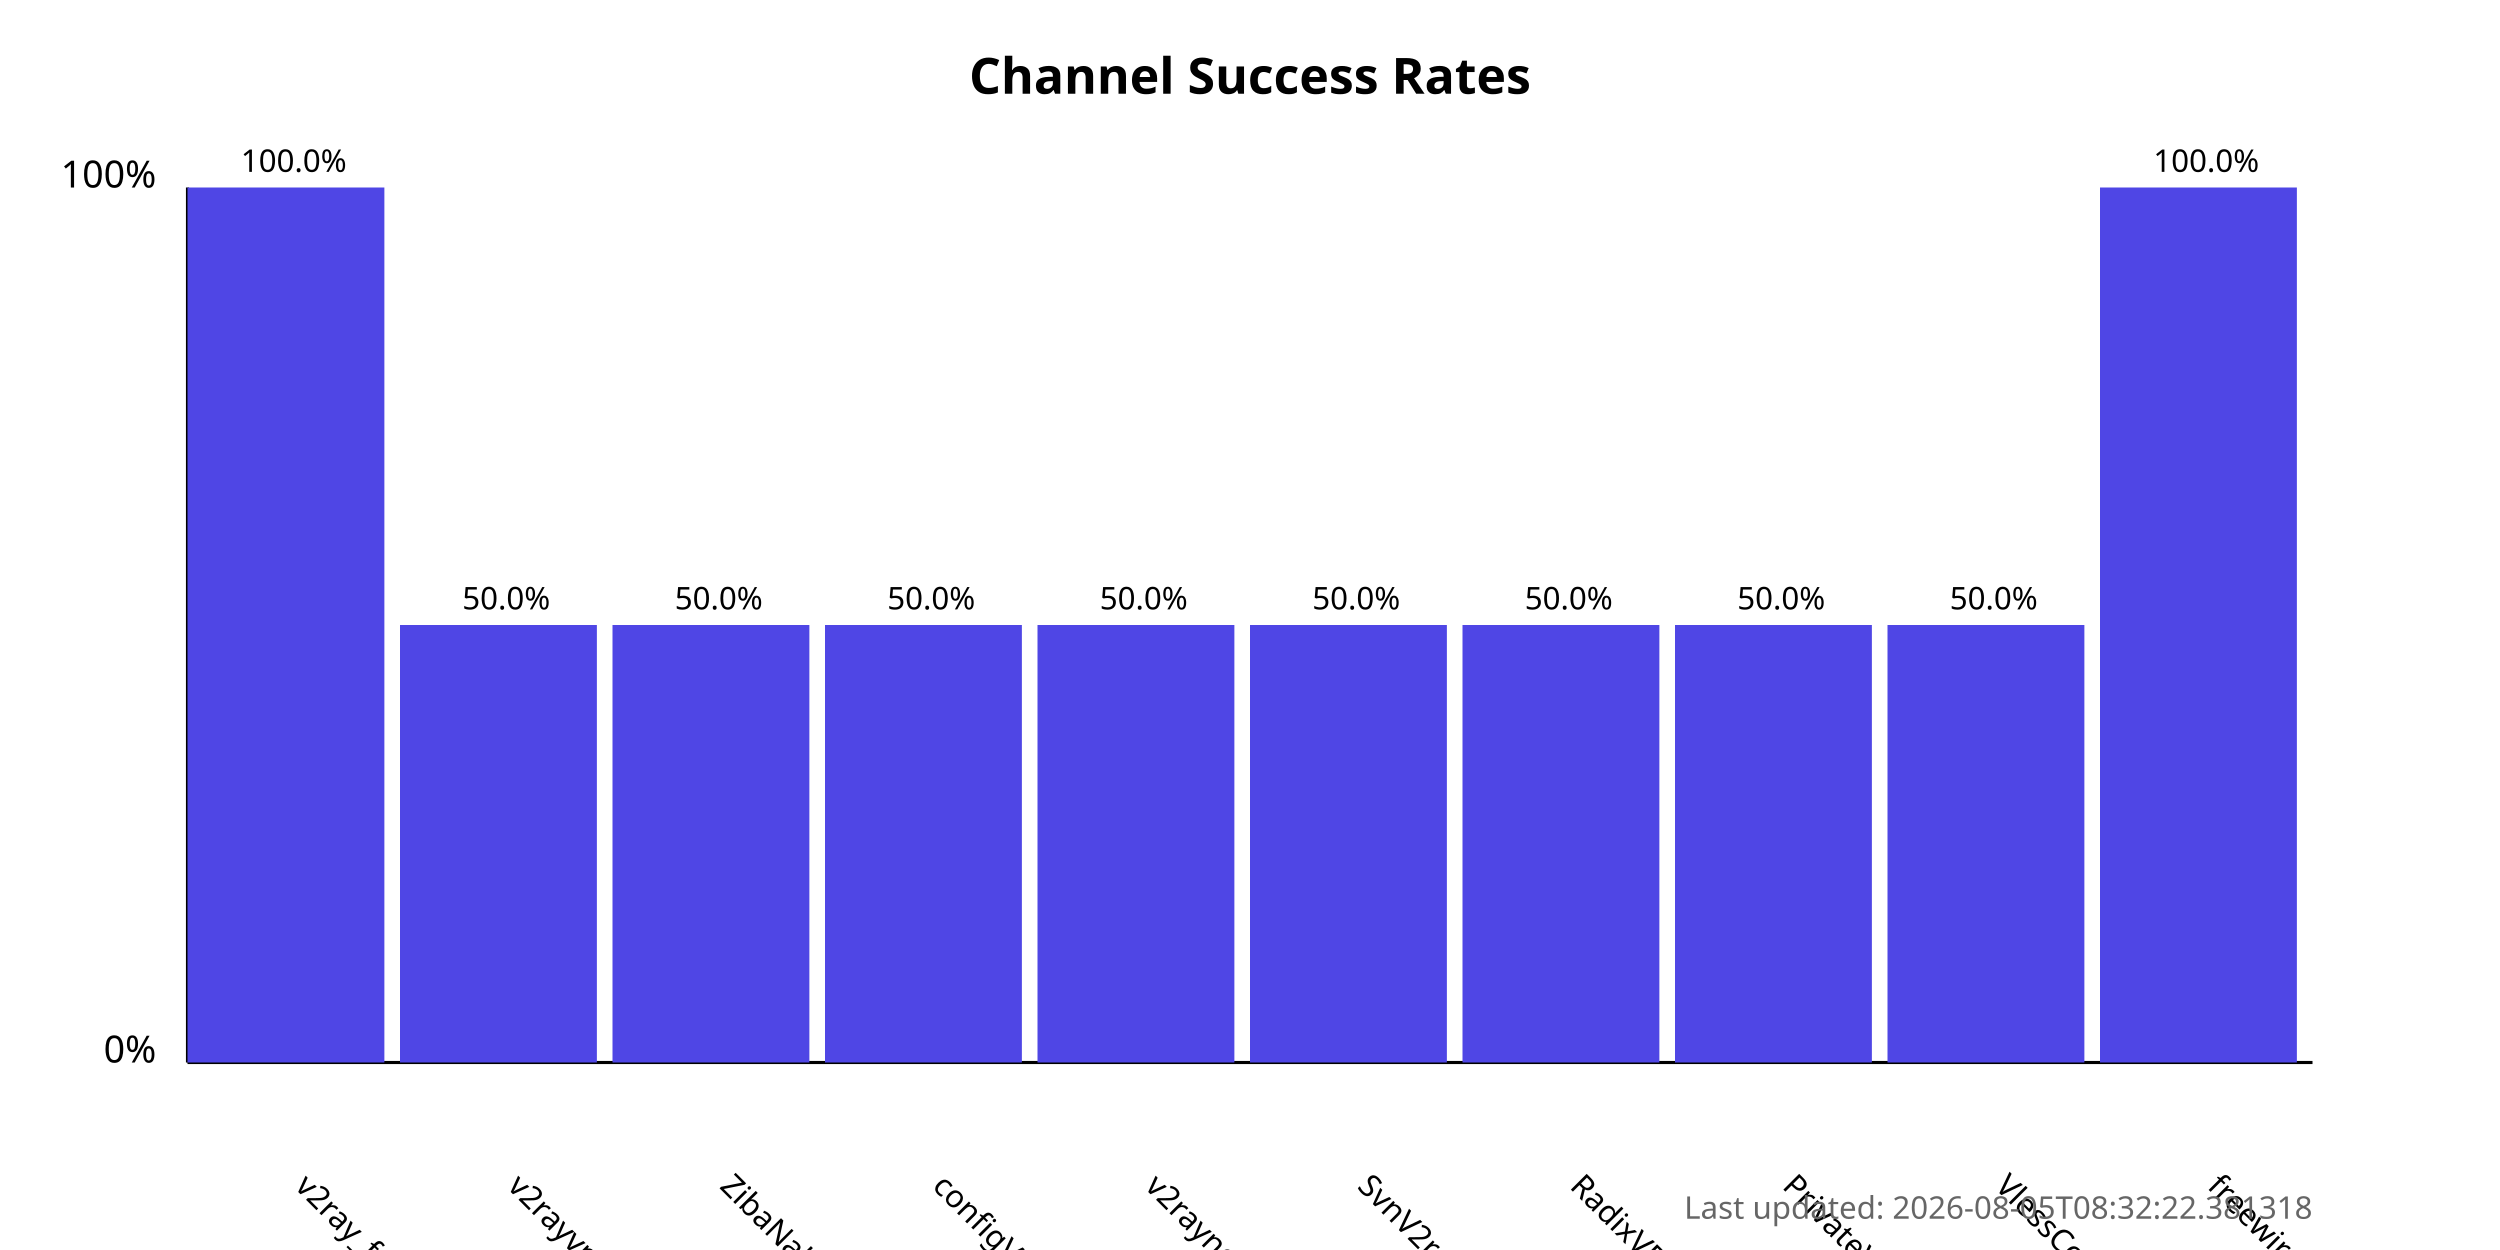
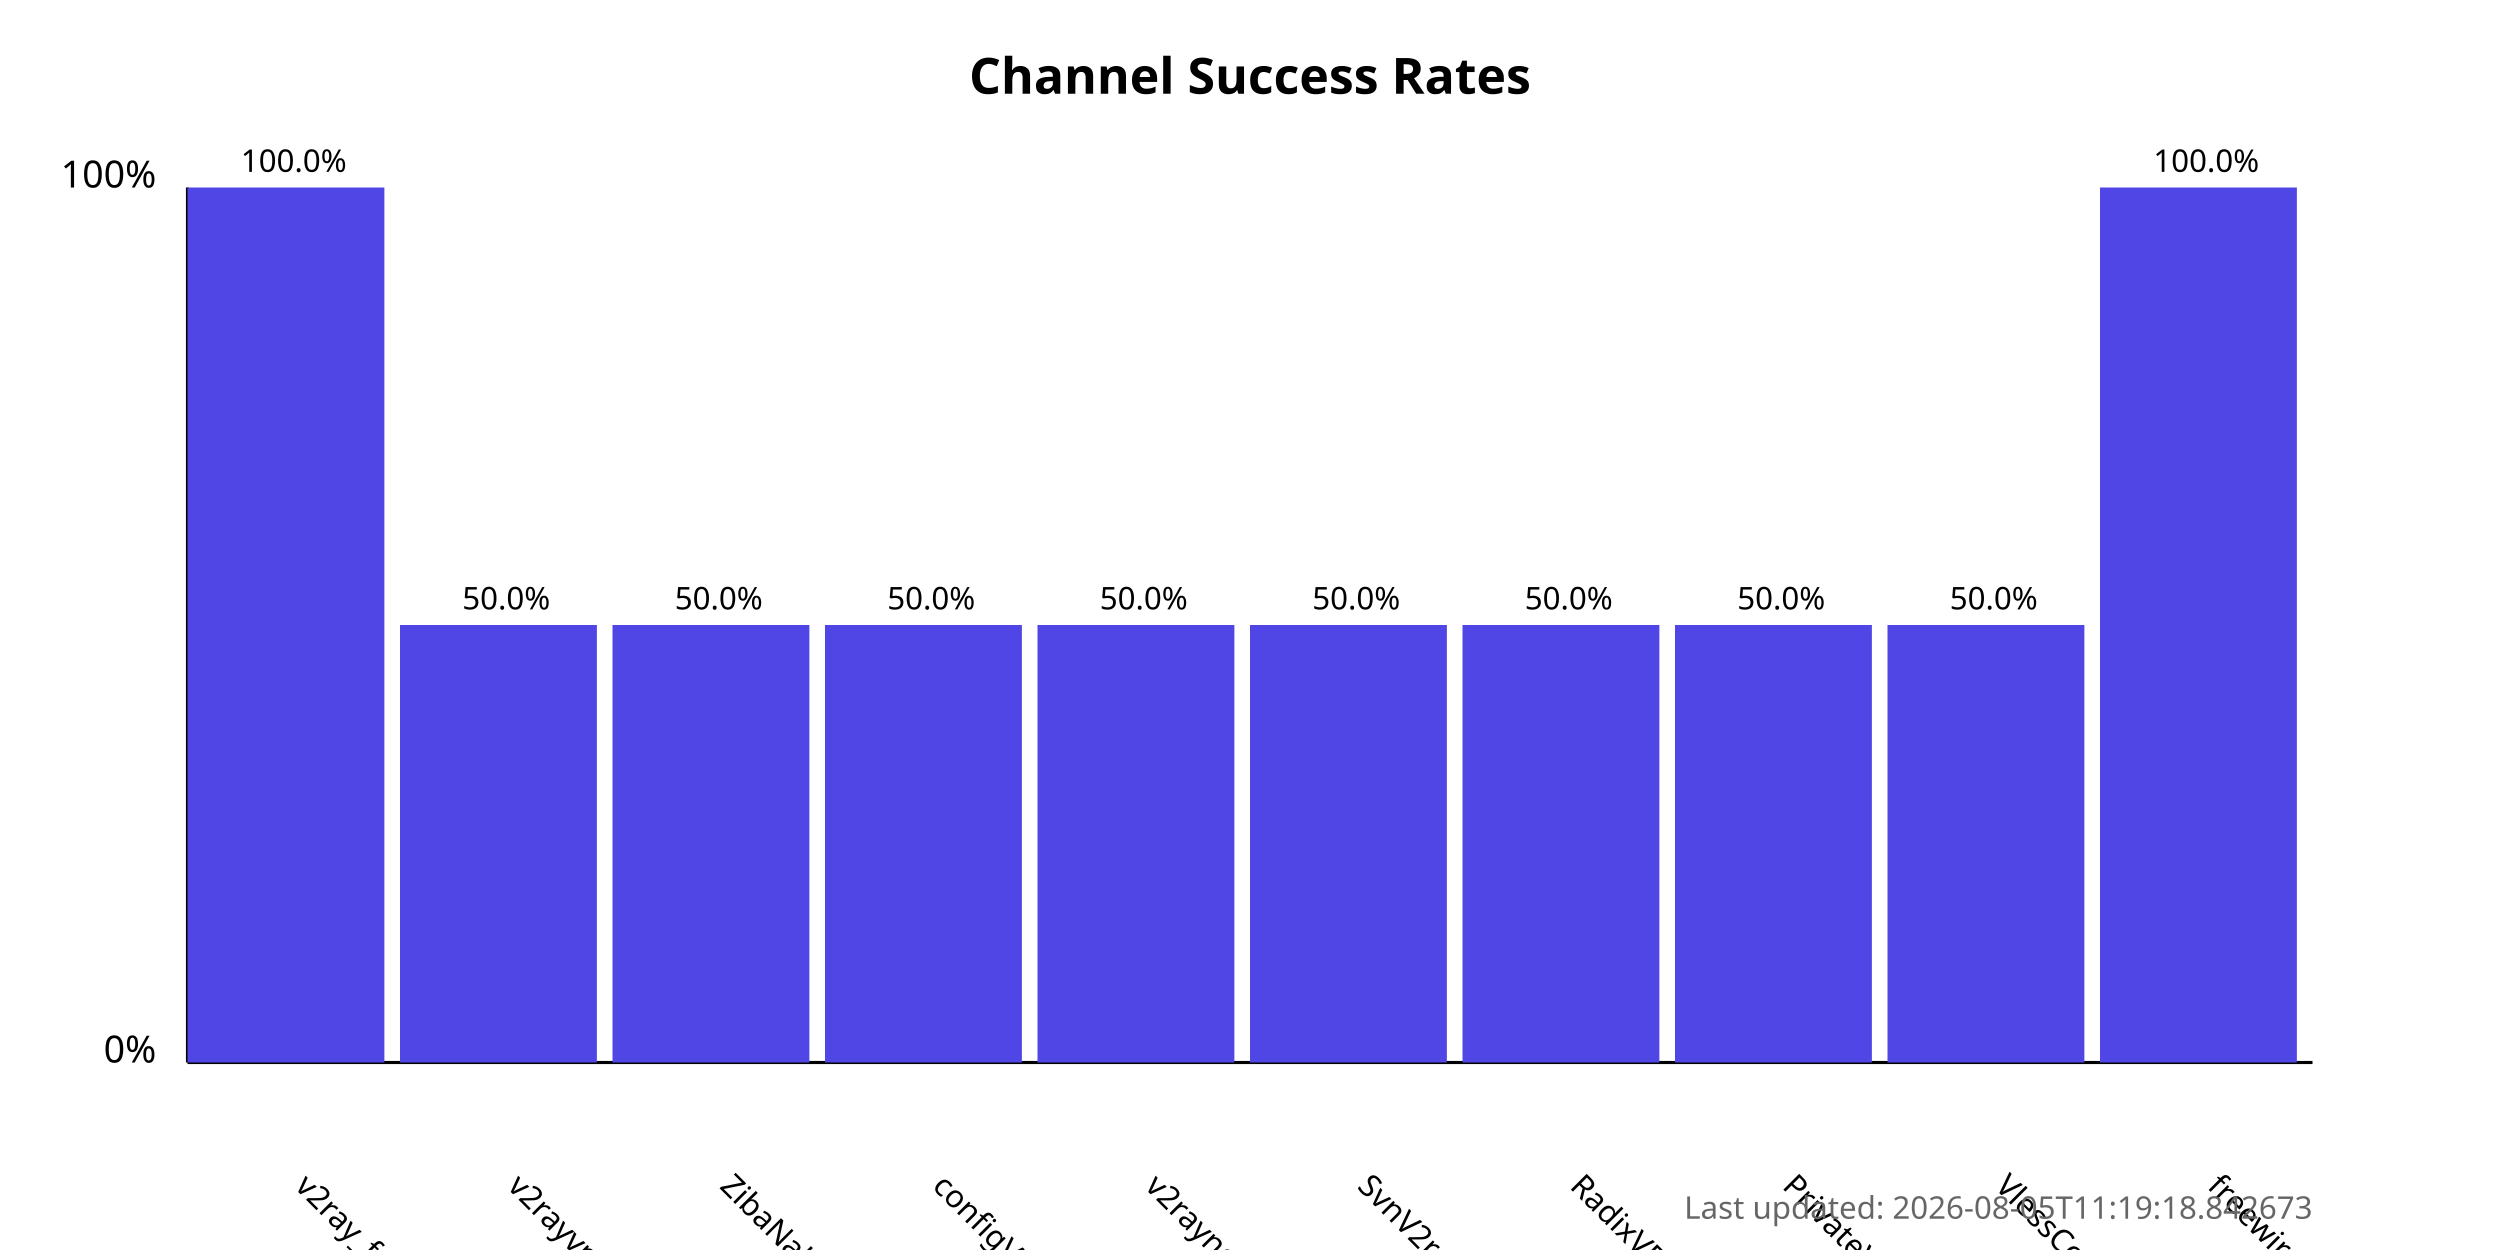
<svg xmlns="http://www.w3.org/2000/svg" width="800" height="400">
  <style>
            .chart-title { font: bold 16px sans-serif; }
            .axis-label { font: 12px sans-serif; }
            .tick-label { font: 10px sans-serif; }
            .bar { fill: #4f46e5; }
            .bar:hover { fill: #6366f1; }
            .timestamp { font: 10px sans-serif; fill: #666; }
        </style>
  <text x="400.0" y="30" text-anchor="middle" class="chart-title">
            Channel Success Rates
        </text>
  <line x1="60" y1="340" x2="60" y2="60" stroke="black" stroke-width="1" />
  <line x1="60" y1="340" x2="740" y2="340" stroke="black" stroke-width="1" />
  <text x="50" y="340" text-anchor="end" class="axis-label">0%</text>
  <text x="50" y="60" text-anchor="end" class="axis-label">100%</text>
  <g>
    <rect x="60" y="60.0" width="63.0" height="280.0" class="bar" />
    <text x="94.0" y="380" transform="rotate(45, 94.0, 380)" text-anchor="start" class="tick-label">
                v2ray_free_conf
            </text>
    <text x="94.0" y="55.0" text-anchor="middle" class="tick-label">
                100.0%
            </text>
  </g>
  <g>
    <rect x="128.0" y="200.0" width="63.0" height="140.0" class="bar" />
    <text x="162.0" y="380" transform="rotate(45, 162.0, 380)" text-anchor="start" class="tick-label">
                v2rayvpno
            </text>
    <text x="162.0" y="195.0" text-anchor="middle" class="tick-label">
                50.0%
            </text>
  </g>
  <g>
    <rect x="196.0" y="200.0" width="63.0" height="140.0" class="bar" />
    <text x="230.0" y="380" transform="rotate(45, 230.0, 380)" text-anchor="start" class="tick-label">
                ZibaNabz
            </text>
    <text x="230.0" y="195.0" text-anchor="middle" class="tick-label">
                50.0%
            </text>
  </g>
  <g>
    <rect x="264.0" y="200.0" width="63.0" height="140.0" class="bar" />
    <text x="298.0" y="380" transform="rotate(45, 298.0, 380)" text-anchor="start" class="tick-label">
                configV2rayForFree
            </text>
    <text x="298.0" y="195.0" text-anchor="middle" class="tick-label">
                50.0%
            </text>
  </g>
  <g>
    <rect x="332.0" y="200.0" width="63.0" height="140.0" class="bar" />
    <text x="366.0" y="380" transform="rotate(45, 366.0, 380)" text-anchor="start" class="tick-label">
                v2rayngvpn
            </text>
    <text x="366.0" y="195.0" text-anchor="middle" class="tick-label">
                50.0%
            </text>
  </g>
  <g>
    <rect x="400.0" y="200.0" width="63.0" height="140.0" class="bar" />
    <text x="434.0" y="380" transform="rotate(45, 434.0, 380)" text-anchor="start" class="tick-label">
                SvnV2ray
            </text>
    <text x="434.0" y="195.0" text-anchor="middle" class="tick-label">
                50.0%
            </text>
  </g>
  <g>
    <rect x="468.0" y="200.0" width="63.0" height="140.0" class="bar" />
    <text x="502.0" y="380" transform="rotate(45, 502.0, 380)" text-anchor="start" class="tick-label">
                RadixVPN
            </text>
    <text x="502.0" y="195.0" text-anchor="middle" class="tick-label">
                50.0%
            </text>
  </g>
  <g>
    <rect x="536.0" y="200.0" width="63.0" height="140.0" class="bar" />
    <text x="570.0" y="380" transform="rotate(45, 570.0, 380)" text-anchor="start" class="tick-label">
                PrivateVPNs
            </text>
    <text x="570.0" y="195.0" text-anchor="middle" class="tick-label">
                50.0%
            </text>
  </g>
  <g>
    <rect x="604.0" y="200.0" width="63.0" height="140.0" class="bar" />
    <text x="638.0" y="380" transform="rotate(45, 638.0, 380)" text-anchor="start" class="tick-label">
                VlessConfig
            </text>
    <text x="638.0" y="195.0" text-anchor="middle" class="tick-label">
                50.0%
            </text>
  </g>
  <g>
    <rect x="672.0" y="60.0" width="63.0" height="280.0" class="bar" />
    <text x="706.0" y="380" transform="rotate(45, 706.0, 380)" text-anchor="start" class="tick-label">
                freewireguard
            </text>
    <text x="706.0" y="55.0" text-anchor="middle" class="tick-label">
                100.0%
            </text>
  </g>
  <text x="740" y="390" text-anchor="end" class="timestamp">
-             Last updated: 2026-08-05T08:32:22.381318
+             Last updated: 2026-08-05T11:19:18.842673
        </text>
</svg>
